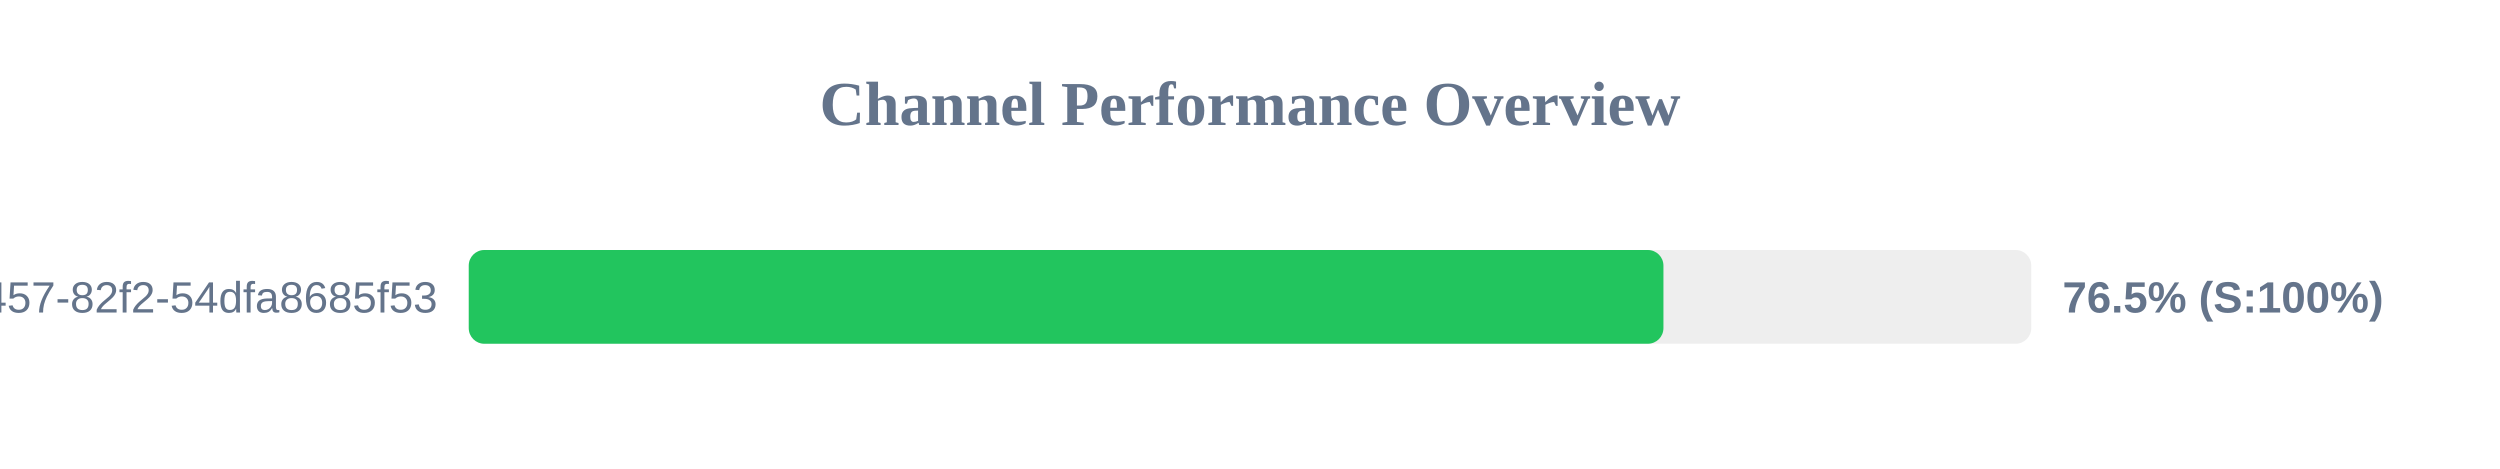
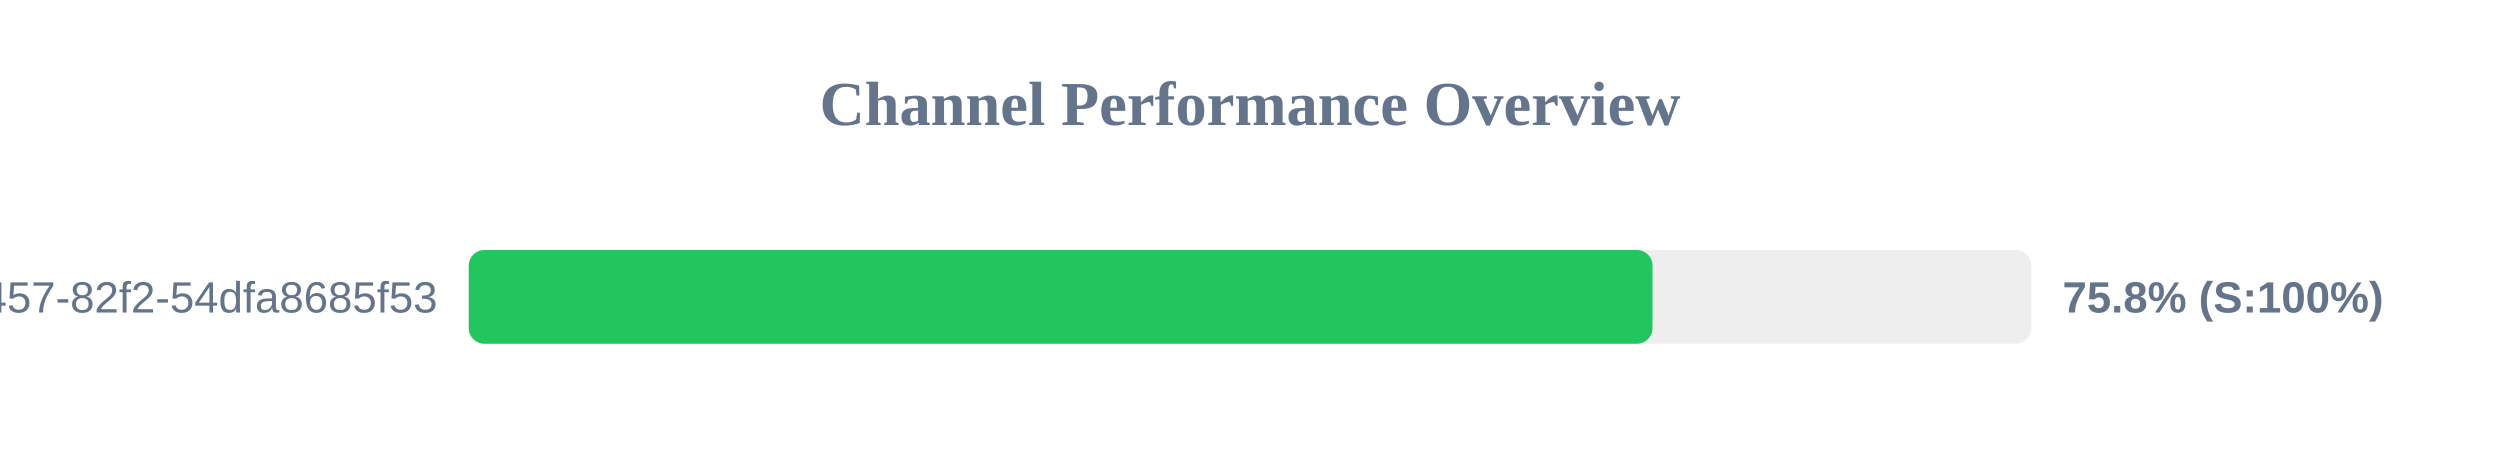
<svg xmlns="http://www.w3.org/2000/svg" width="800" height="150" version="1.1">
  <style>
        .row { font: 14px Arial; fill: #64748b; }
        .score { font: bold 14px Arial; fill: #64748b; }
    </style>
  <text x="400" y="40" text-anchor="middle" font-size="20px" font-weight="bold" fill="#64748b">Channel Performance Overview</text>
  <rect x="150" y="80" width="500" height="30" fill="#eee" rx="5" />
-   <rect x="150" y="80" width="382.3" height="30" fill="#22c55e" rx="5" />
+   <rect x="150" y="80" width="378.8" height="30" fill="#22c55e" rx="5" />
  <text x="140" y="100" text-anchor="end" class="row">?uuid=413c8b50-96bf-4457-82f2-54dfa8685f53</text>
-   <text x="660" y="100" text-anchor="start" class="score">76.5% (S:100%)</text>
+   <text x="660" y="100" text-anchor="start" class="score">75.8% (S:100%)</text>
</svg>
